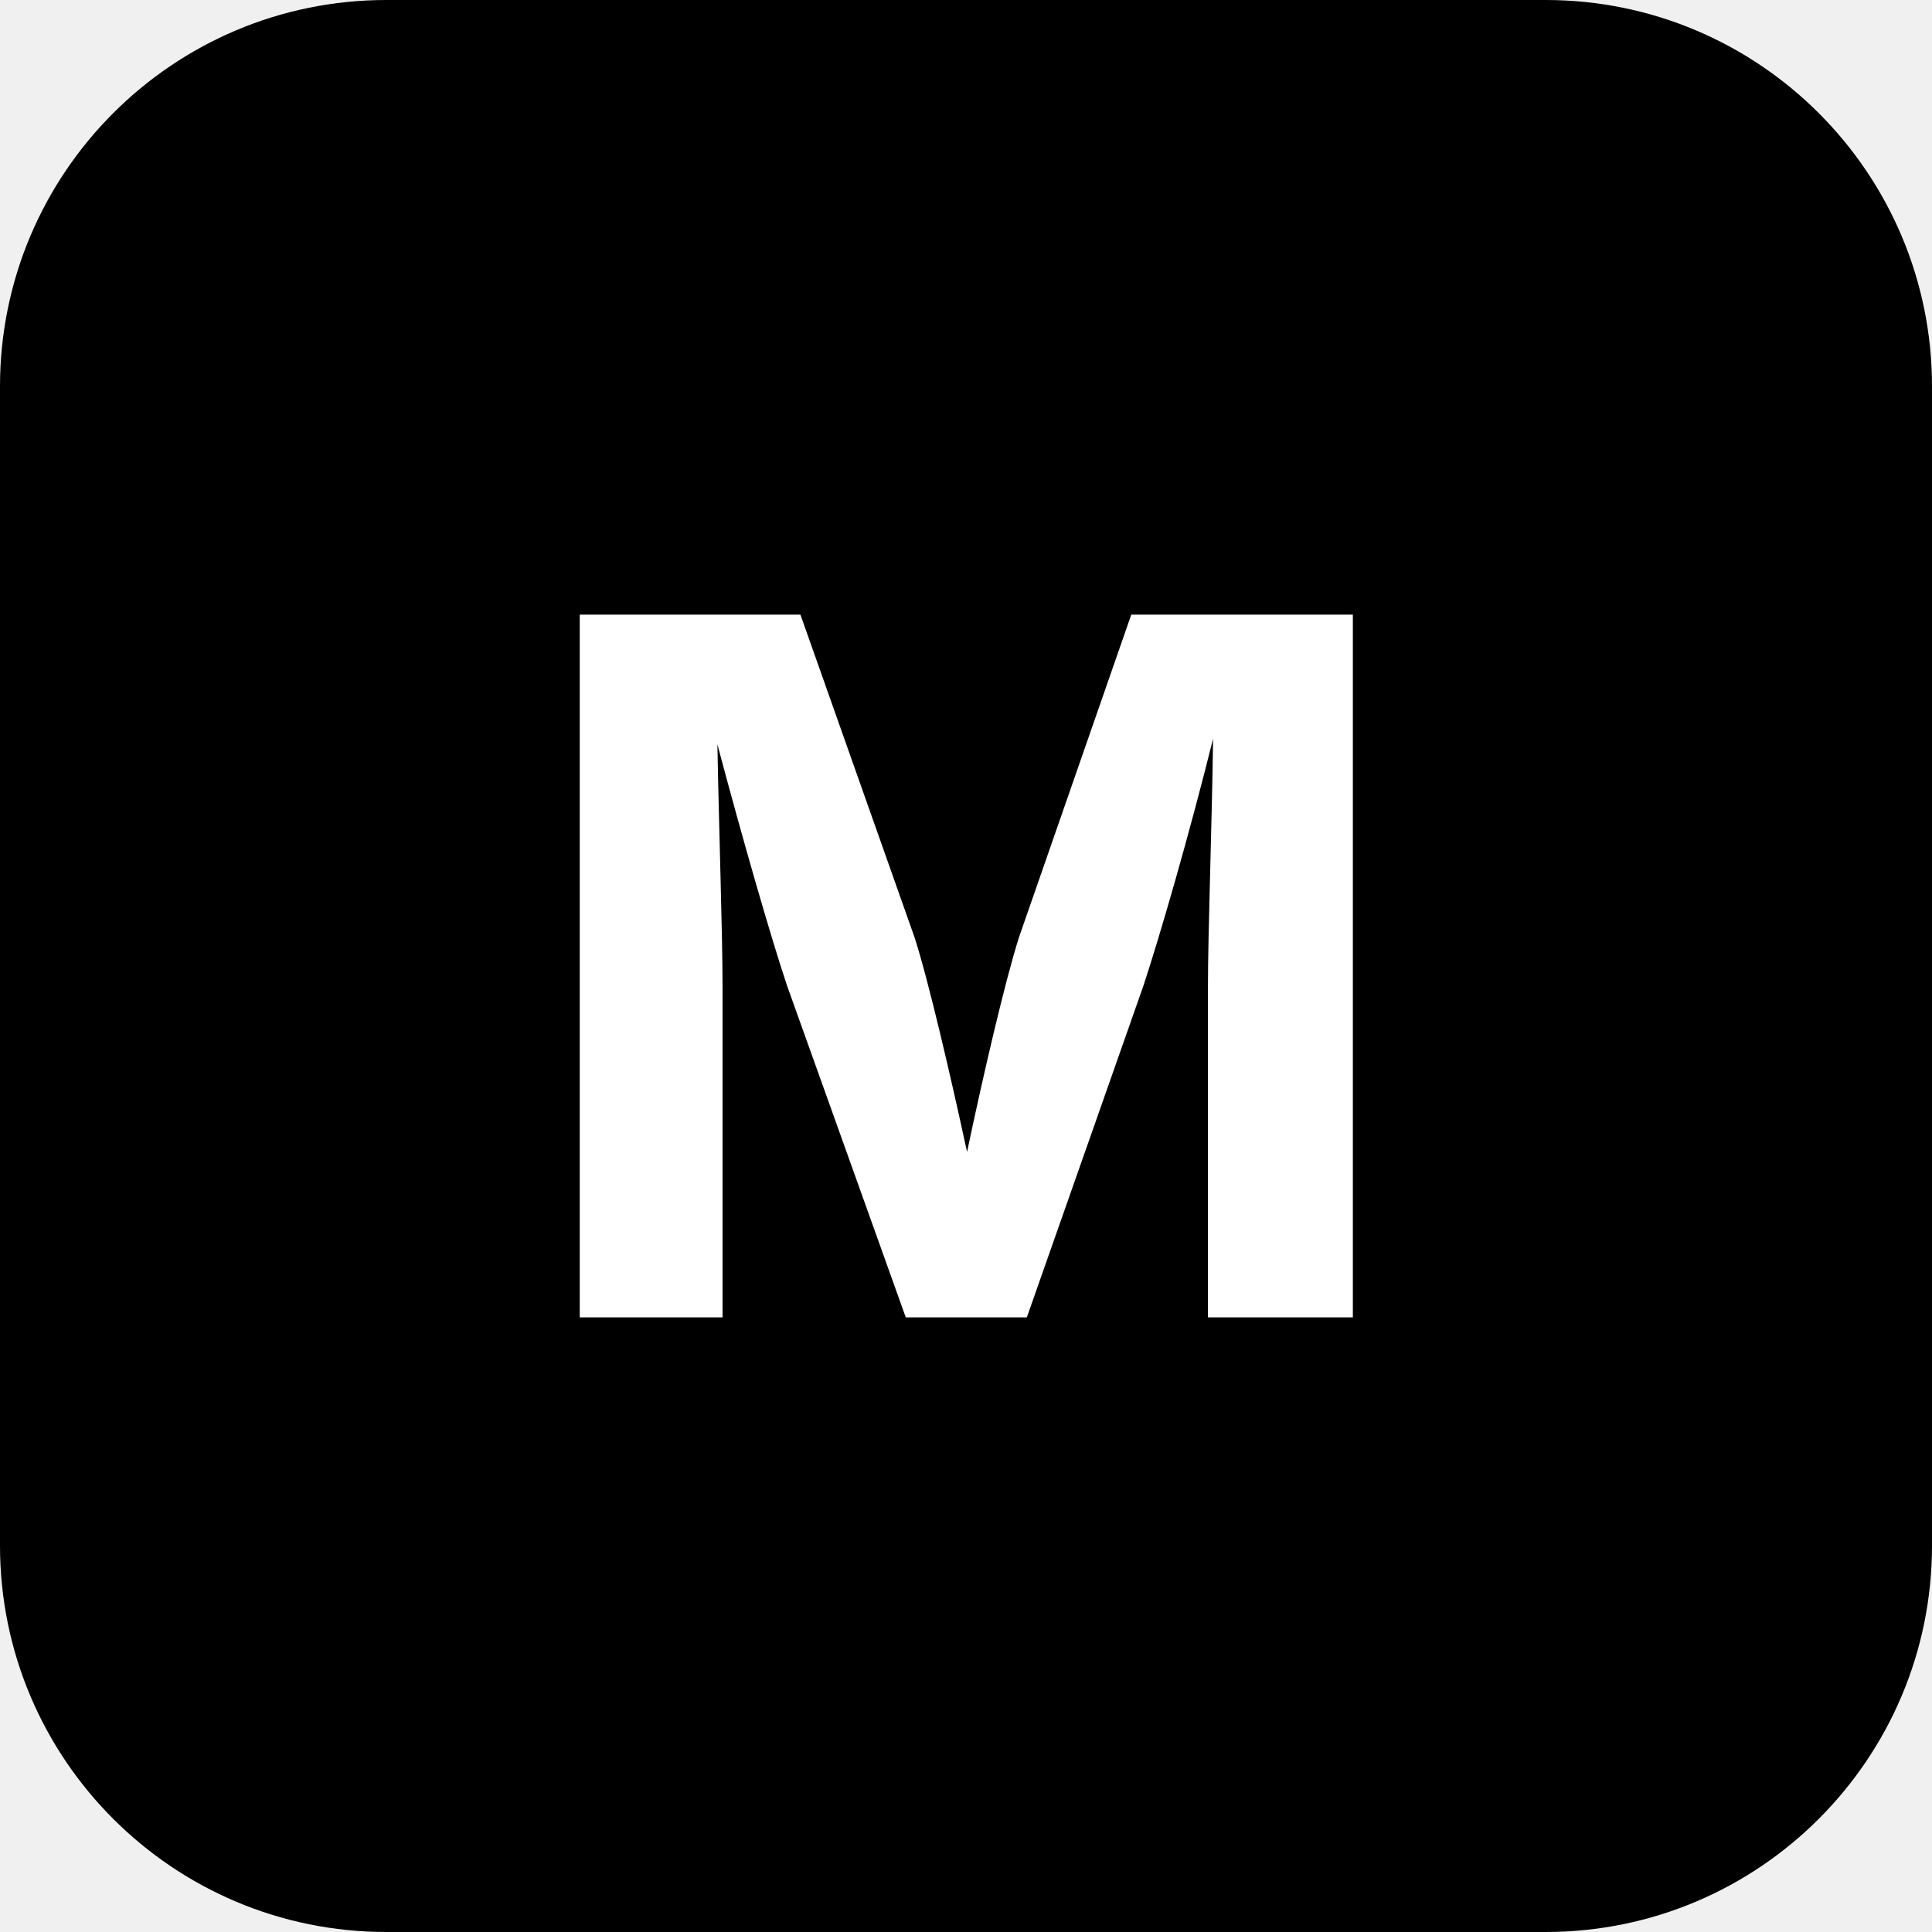
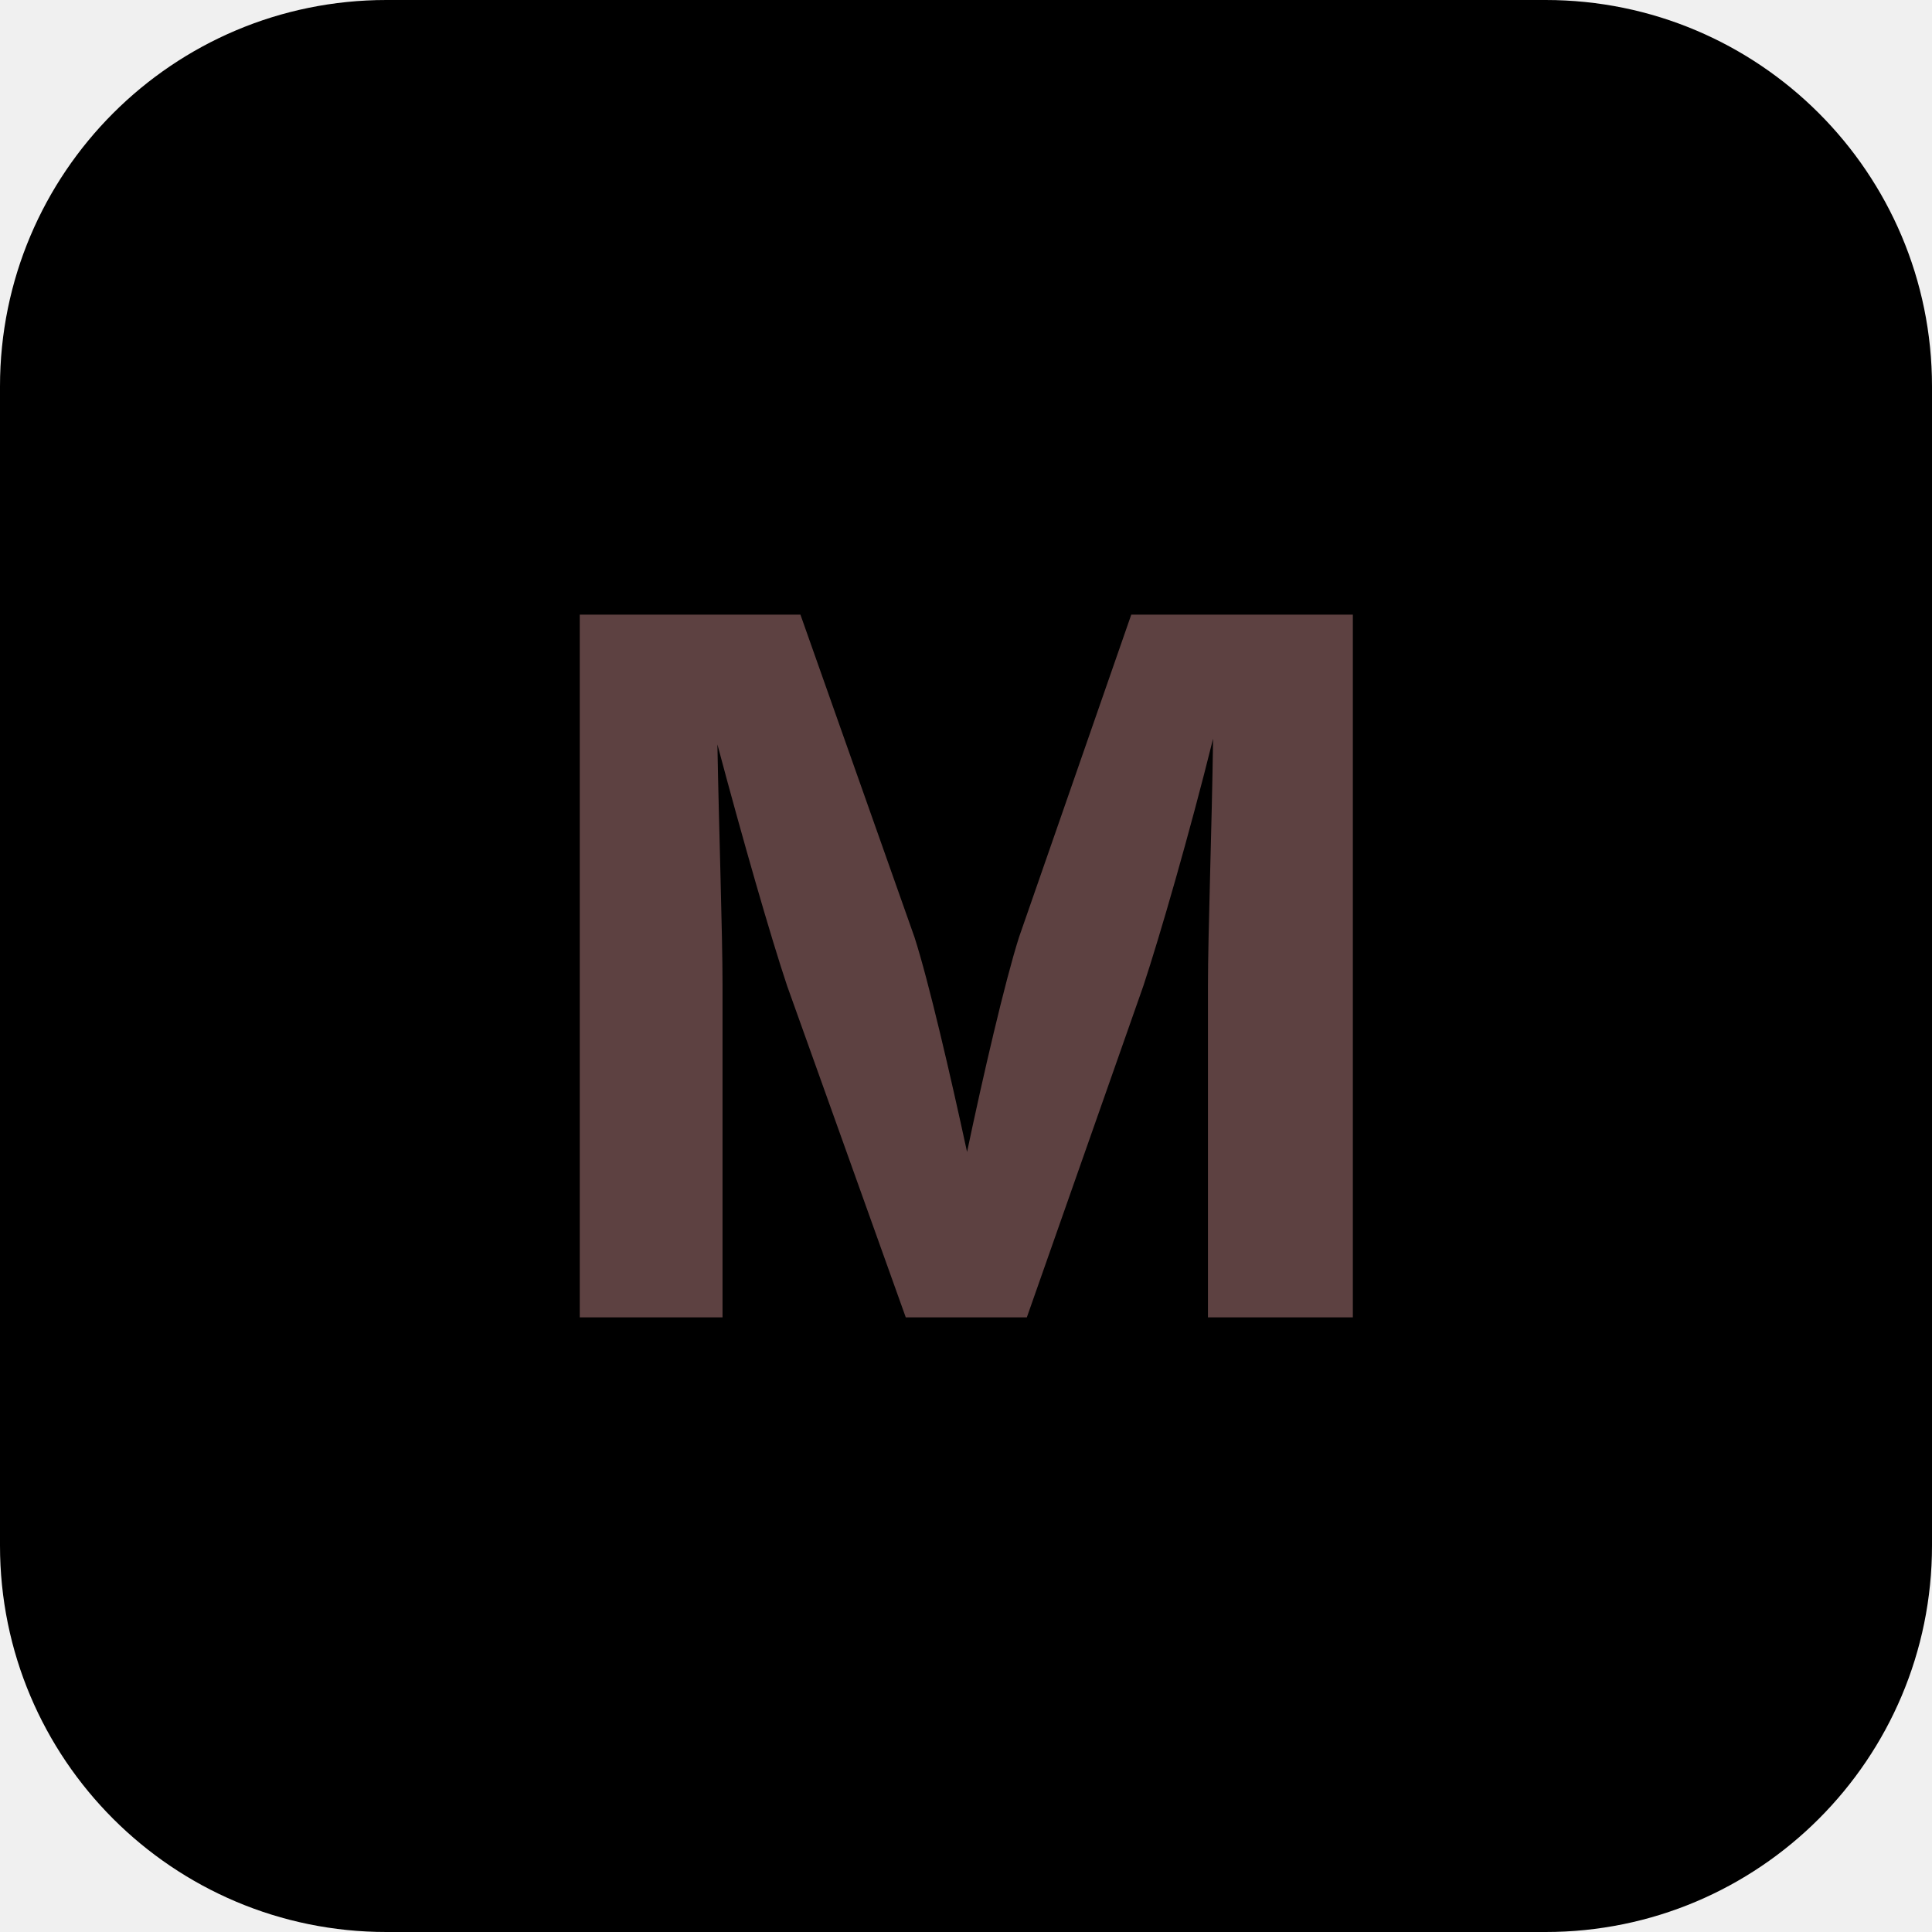
<svg xmlns="http://www.w3.org/2000/svg" width="192" height="192" viewBox="0 0 100 100">
  <rect width="100" height="100" rx="20" fill="#000000" />
-   <text x="50" y="50" font-family="Inter, -apple-system, sans-serif" font-size="50" font-weight="bold" fill="#ffffff" text-anchor="middle" dominant-baseline="central">
+   <text x="50" y="50" font-family="Inter, -apple-system, sans-serif" font-size="50" font-weight="bold" fill="#5d4141" text-anchor="middle" dominant-baseline="central">
    M
  </text>
</svg>
